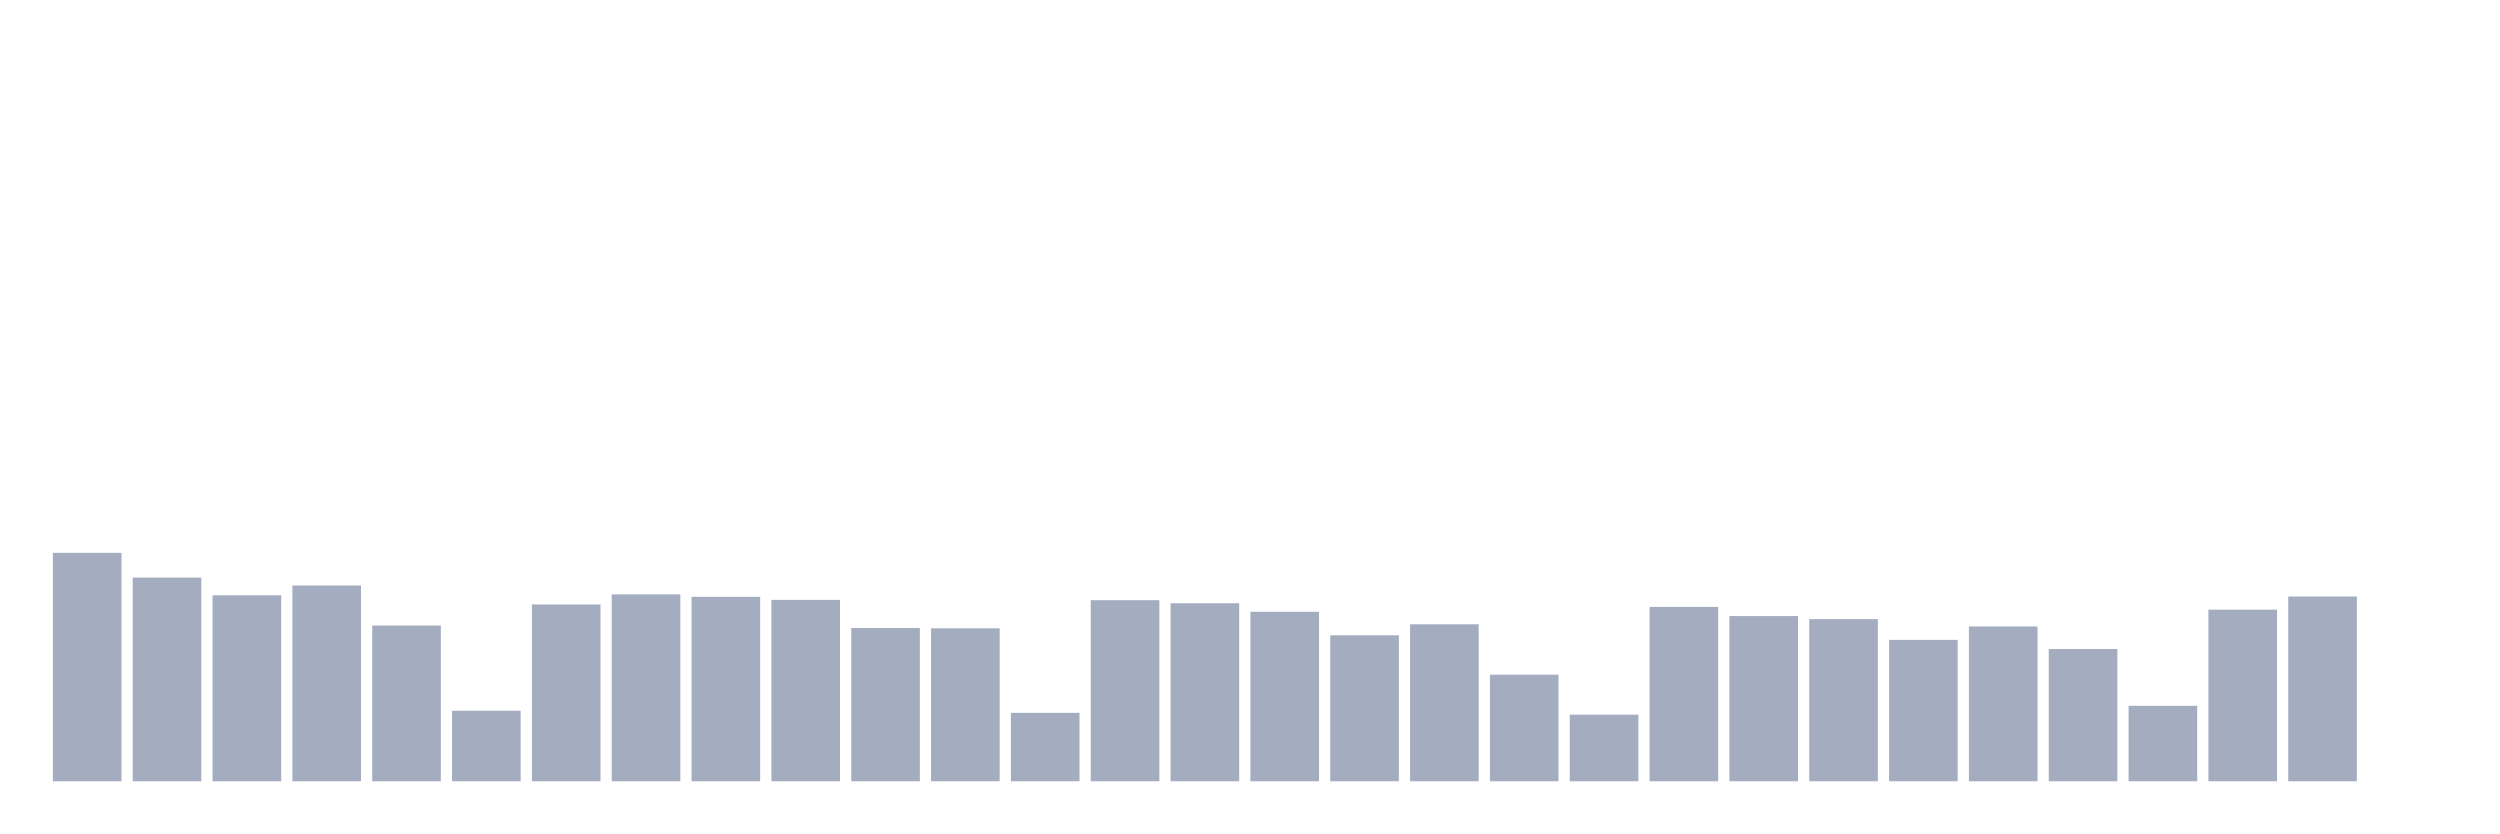
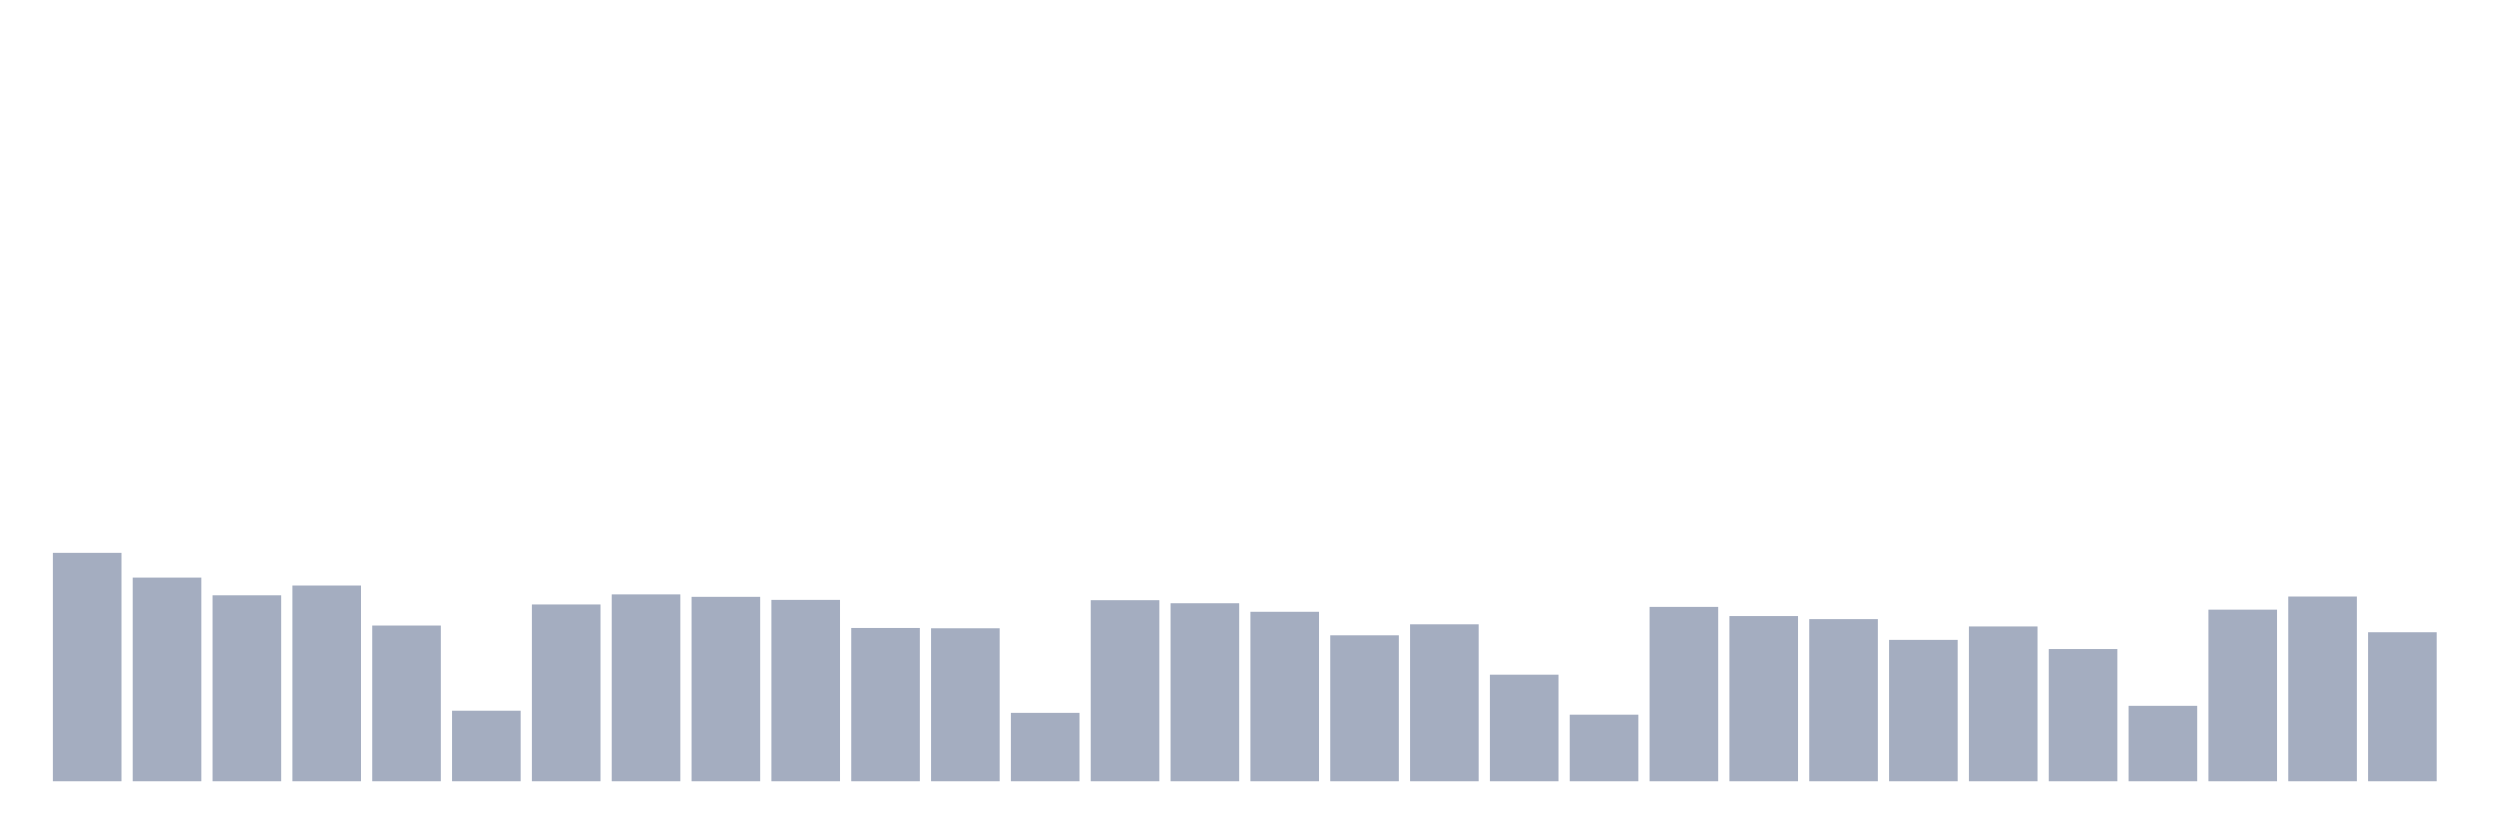
<svg xmlns="http://www.w3.org/2000/svg" viewBox="0 0 480 160">
  <g transform="translate(10,10)">
    <rect class="bar" x="0.153" width="13.175" y="96.147" height="43.853" fill="rgb(164,173,192)" />
    <rect class="bar" x="15.482" width="13.175" y="100.896" height="39.104" fill="rgb(164,173,192)" />
    <rect class="bar" x="30.81" width="13.175" y="104.296" height="35.704" fill="rgb(164,173,192)" />
    <rect class="bar" x="46.138" width="13.175" y="102.42" height="37.58" fill="rgb(164,173,192)" />
    <rect class="bar" x="61.466" width="13.175" y="110.101" height="29.899" fill="rgb(164,173,192)" />
    <rect class="bar" x="76.794" width="13.175" y="126.457" height="13.543" fill="rgb(164,173,192)" />
    <rect class="bar" x="92.123" width="13.175" y="106.055" height="33.945" fill="rgb(164,173,192)" />
    <rect class="bar" x="107.451" width="13.175" y="104.121" height="35.879" fill="rgb(164,173,192)" />
    <rect class="bar" x="122.779" width="13.175" y="104.59" height="35.41" fill="rgb(164,173,192)" />
    <rect class="bar" x="138.107" width="13.175" y="105.176" height="34.824" fill="rgb(164,173,192)" />
    <rect class="bar" x="153.436" width="13.175" y="110.57" height="29.43" fill="rgb(164,173,192)" />
    <rect class="bar" x="168.764" width="13.175" y="110.628" height="29.372" fill="rgb(164,173,192)" />
    <rect class="bar" x="184.092" width="13.175" y="126.868" height="13.132" fill="rgb(164,173,192)" />
    <rect class="bar" x="199.42" width="13.175" y="105.235" height="34.765" fill="rgb(164,173,192)" />
    <rect class="bar" x="214.748" width="13.175" y="105.821" height="34.179" fill="rgb(164,173,192)" />
    <rect class="bar" x="230.077" width="13.175" y="107.462" height="32.538" fill="rgb(164,173,192)" />
    <rect class="bar" x="245.405" width="13.175" y="111.977" height="28.023" fill="rgb(164,173,192)" />
    <rect class="bar" x="260.733" width="13.175" y="109.866" height="30.134" fill="rgb(164,173,192)" />
    <rect class="bar" x="276.061" width="13.175" y="119.539" height="20.461" fill="rgb(164,173,192)" />
    <rect class="bar" x="291.39" width="13.175" y="127.219" height="12.781" fill="rgb(164,173,192)" />
    <rect class="bar" x="306.718" width="13.175" y="106.524" height="33.476" fill="rgb(164,173,192)" />
    <rect class="bar" x="322.046" width="13.175" y="108.283" height="31.717" fill="rgb(164,173,192)" />
    <rect class="bar" x="337.374" width="13.175" y="108.869" height="31.131" fill="rgb(164,173,192)" />
    <rect class="bar" x="352.702" width="13.175" y="112.856" height="27.144" fill="rgb(164,173,192)" />
    <rect class="bar" x="368.031" width="13.175" y="110.276" height="29.724" fill="rgb(164,173,192)" />
    <rect class="bar" x="383.359" width="13.175" y="114.615" height="25.385" fill="rgb(164,173,192)" />
    <rect class="bar" x="398.687" width="13.175" y="125.519" height="14.481" fill="rgb(164,173,192)" />
    <rect class="bar" x="414.015" width="13.175" y="107.052" height="32.948" fill="rgb(164,173,192)" />
    <rect class="bar" x="429.344" width="13.175" y="104.531" height="35.469" fill="rgb(164,173,192)" />
-     <rect class="bar" x="444.672" width="13.175" y="140" height="0" fill="rgb(164,173,192)" />
+     <rect class="bar" x="444.672" width="13.175" y="111.39" height="28.61" fill="rgb(164,173,192)" />
  </g>
</svg>
